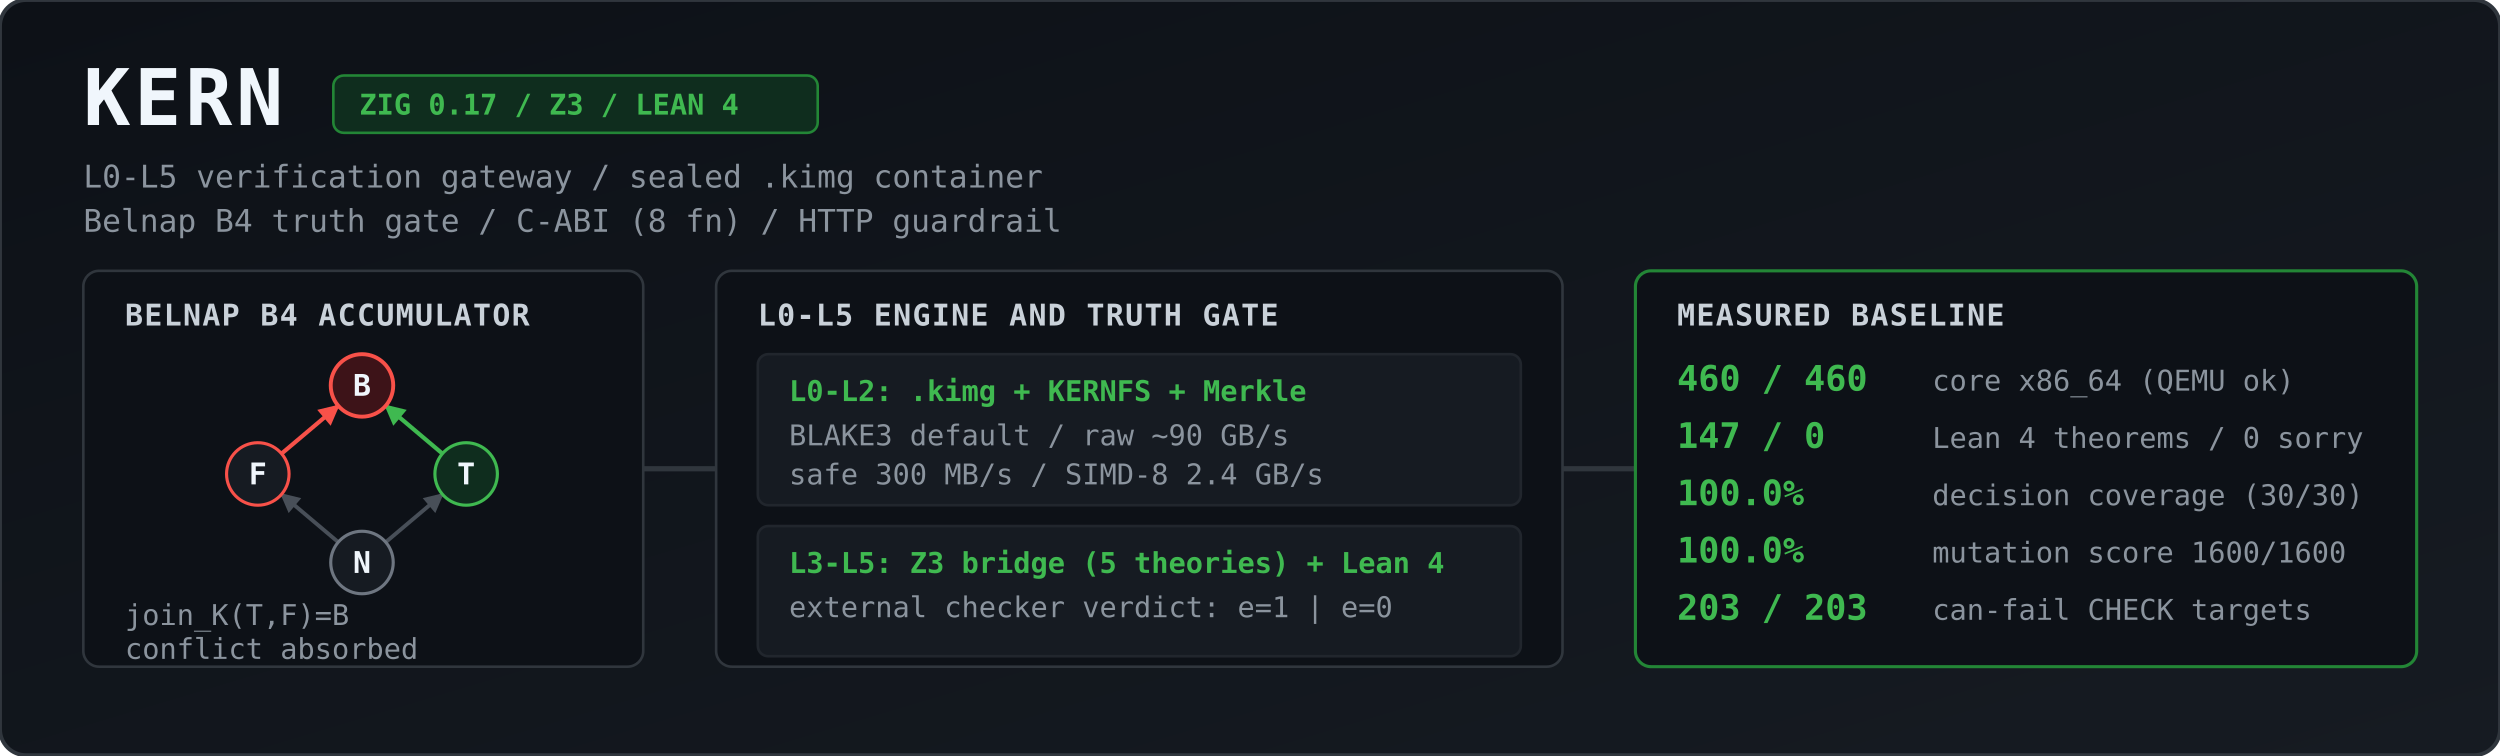
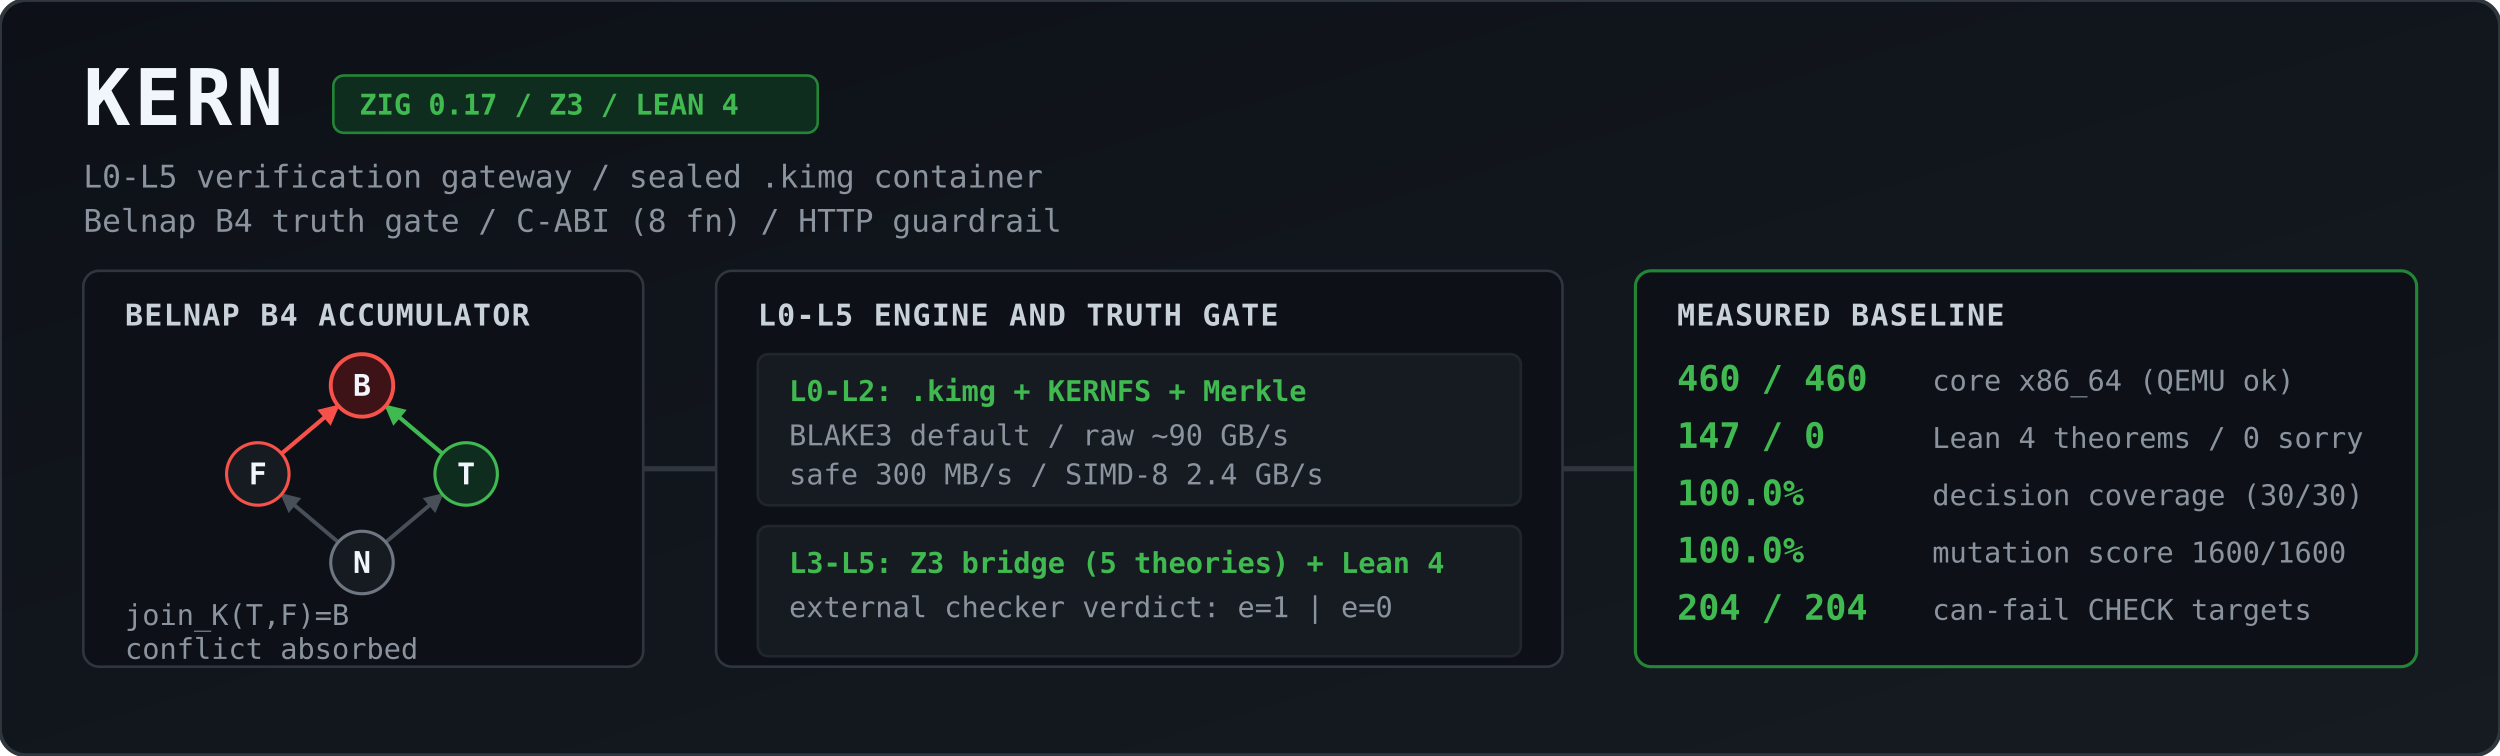
<svg xmlns="http://www.w3.org/2000/svg" viewBox="0 0 1344 406" width="100%" height="406" role="img" aria-label="KERN architecture and measured baseline">
  <defs>
    <linearGradient id="bg" x1="0" y1="0" x2="1" y2="1">
      <stop offset="0%" stop-color="#0d1117" />
      <stop offset="100%" stop-color="#161b22" />
    </linearGradient>
    <marker id="agrey" viewBox="0 0 10 10" refX="9" refY="5" markerWidth="5" markerHeight="5" orient="auto">
      <path d="M 0 0 L 10 5 L 0 10 z" fill="#484f58" />
    </marker>
    <marker id="ared" viewBox="0 0 10 10" refX="9" refY="5" markerWidth="5" markerHeight="5" orient="auto">
      <path d="M 0 0 L 10 5 L 0 10 z" fill="#f85149" />
    </marker>
    <marker id="agreen" viewBox="0 0 10 10" refX="9" refY="5" markerWidth="5" markerHeight="5" orient="auto">
      <path d="M 0 0 L 10 5 L 0 10 z" fill="#3fb950" />
    </marker>
    <style>
      .title { font: 700 30px ui-monospace, SFMono-Regular, Menlo, Monaco, Consolas, monospace; fill: #f0f6fc; letter-spacing: 1.5px; }
      .sub   { font: 400 12px ui-monospace, SFMono-Regular, Menlo, Monaco, Consolas, monospace; fill: #8b949e; }
      .badge { font: 600 11px ui-monospace, SFMono-Regular, Menlo, Monaco, Consolas, monospace; fill: #3fb950; }
      .hdr   { font: 700 11.5px ui-monospace, SFMono-Regular, Menlo, Monaco, Consolas, monospace; fill: #c9d1d9; letter-spacing: 0.5px; }
      .val   { font: 700 13.5px ui-monospace, SFMono-Regular, Menlo, Monaco, Consolas, monospace; fill: #3fb950; }
      .lbl   { font: 400 11px ui-monospace, SFMono-Regular, Menlo, Monaco, Consolas, monospace; fill: #8b949e; }
      .node  { font: 700 11.5px ui-monospace, SFMono-Regular, Menlo, Monaco, Consolas, monospace; fill: #f0f6fc; text-anchor: middle; }
    </style>
  </defs>
  <g transform="scale(1.4)">
    <rect width="960" height="290" rx="10" fill="url(#bg)" stroke="#30363d" stroke-width="1.5" />
    <text x="32" y="48" class="title">KERN</text>
    <rect x="128" y="29" width="186" height="22" rx="4" fill="#0f2d1e" stroke="#238636" stroke-width="1" />
    <text x="138" y="44" class="badge">ZIG 0.17 / Z3 / LEAN 4</text>
    <text x="32" y="72" class="sub">L0-L5 verification gateway / sealed .kimg container</text>
    <text x="32" y="89" class="sub">Belnap B4 truth gate / C-ABI (8 fn) / HTTP guardrail</text>
    <rect x="32" y="104" width="215" height="152" rx="6" fill="#0d1117" stroke="#30363d" />
    <text x="48" y="125" class="hdr">BELNAP B4 ACCUMULATOR</text>
    <line x1="129.9" y1="208.2" x2="108.1" y2="189.8" stroke="#484f58" stroke-width="1.5" marker-end="url(#agrey)" />
    <line x1="148.1" y1="208.2" x2="169.9" y2="189.8" stroke="#484f58" stroke-width="1.5" marker-end="url(#agrey)" />
    <line x1="108.1" y1="174.2" x2="129.9" y2="155.8" stroke="#f85149" stroke-width="1.6" marker-end="url(#ared)" />
    <line x1="169.9" y1="174.2" x2="148.1" y2="155.8" stroke="#3fb950" stroke-width="1.6" marker-end="url(#agreen)" />
    <circle cx="139" cy="148" r="12" fill="#3d1318" stroke="#f85149" stroke-width="1.5" />
    <text x="139" y="152" class="node">B</text>
    <circle cx="99" cy="182" r="12" fill="#161b22" stroke="#f85149" stroke-width="1.2" />
    <text x="99" y="186" class="node">F</text>
    <circle cx="179" cy="182" r="12" fill="#0f2d1e" stroke="#3fb950" stroke-width="1.2" />
    <text x="179" y="186" class="node">T</text>
    <circle cx="139" cy="216" r="12" fill="#161b22" stroke="#6e7681" stroke-width="1.2" />
    <text x="139" y="220" class="node">N</text>
    <text x="48" y="240" class="lbl">join_K(T,F)=B</text>
    <text x="48" y="253" class="lbl">conflict absorbed</text>
    <path d="M 247 180 L 275 180" stroke="#30363d" stroke-width="2" />
    <rect x="275" y="104" width="325" height="152" rx="6" fill="#0d1117" stroke="#30363d" />
    <text x="291" y="125" class="hdr">L0-L5 ENGINE AND TRUTH GATE</text>
    <rect x="291" y="136" width="293" height="58" rx="4" fill="#161b22" stroke="#21262d" />
    <text x="303" y="154" class="badge">L0-L2: .kimg + KERNFS + Merkle</text>
    <text x="303" y="171" class="lbl">BLAKE3 default / raw ~90 GB/s</text>
    <text x="303" y="186" class="lbl">safe 300 MB/s / SIMD-8 2.4 GB/s</text>
    <rect x="291" y="202" width="293" height="50" rx="4" fill="#161b22" stroke="#21262d" />
    <text x="303" y="220" class="badge">L3-L5: Z3 bridge (5 theories) + Lean 4</text>
    <text x="303" y="237" class="lbl">external checker verdict: e=1 | e=0</text>
    <path d="M 600 180 L 628 180" stroke="#30363d" stroke-width="2" />
    <rect x="628" y="104" width="300" height="152" rx="6" fill="#0d1117" stroke="#238636" stroke-width="1.2" />
    <text x="644" y="125" class="hdr">MEASURED BASELINE</text>
    <text x="644" y="150" class="val">460 / 460</text>
    <text x="742" y="150" class="lbl">core x86_64 (QEMU ok)</text>
    <text x="644" y="172" class="val">147 / 0</text>
    <text x="742" y="172" class="lbl">Lean 4 theorems / 0 sorry</text>
    <text x="644" y="194" class="val">100.0%</text>
    <text x="742" y="194" class="lbl">decision coverage (30/30)</text>
    <text x="644" y="216" class="val">100.0%</text>
    <text x="742" y="216" class="lbl">mutation score 1600/1600</text>
-     <text x="644" y="238" class="val">203 / 203</text>
+     <text x="644" y="238" class="val">204 / 204</text>
    <text x="742" y="238" class="lbl">can-fail CHECK targets</text>
  </g>
</svg>
